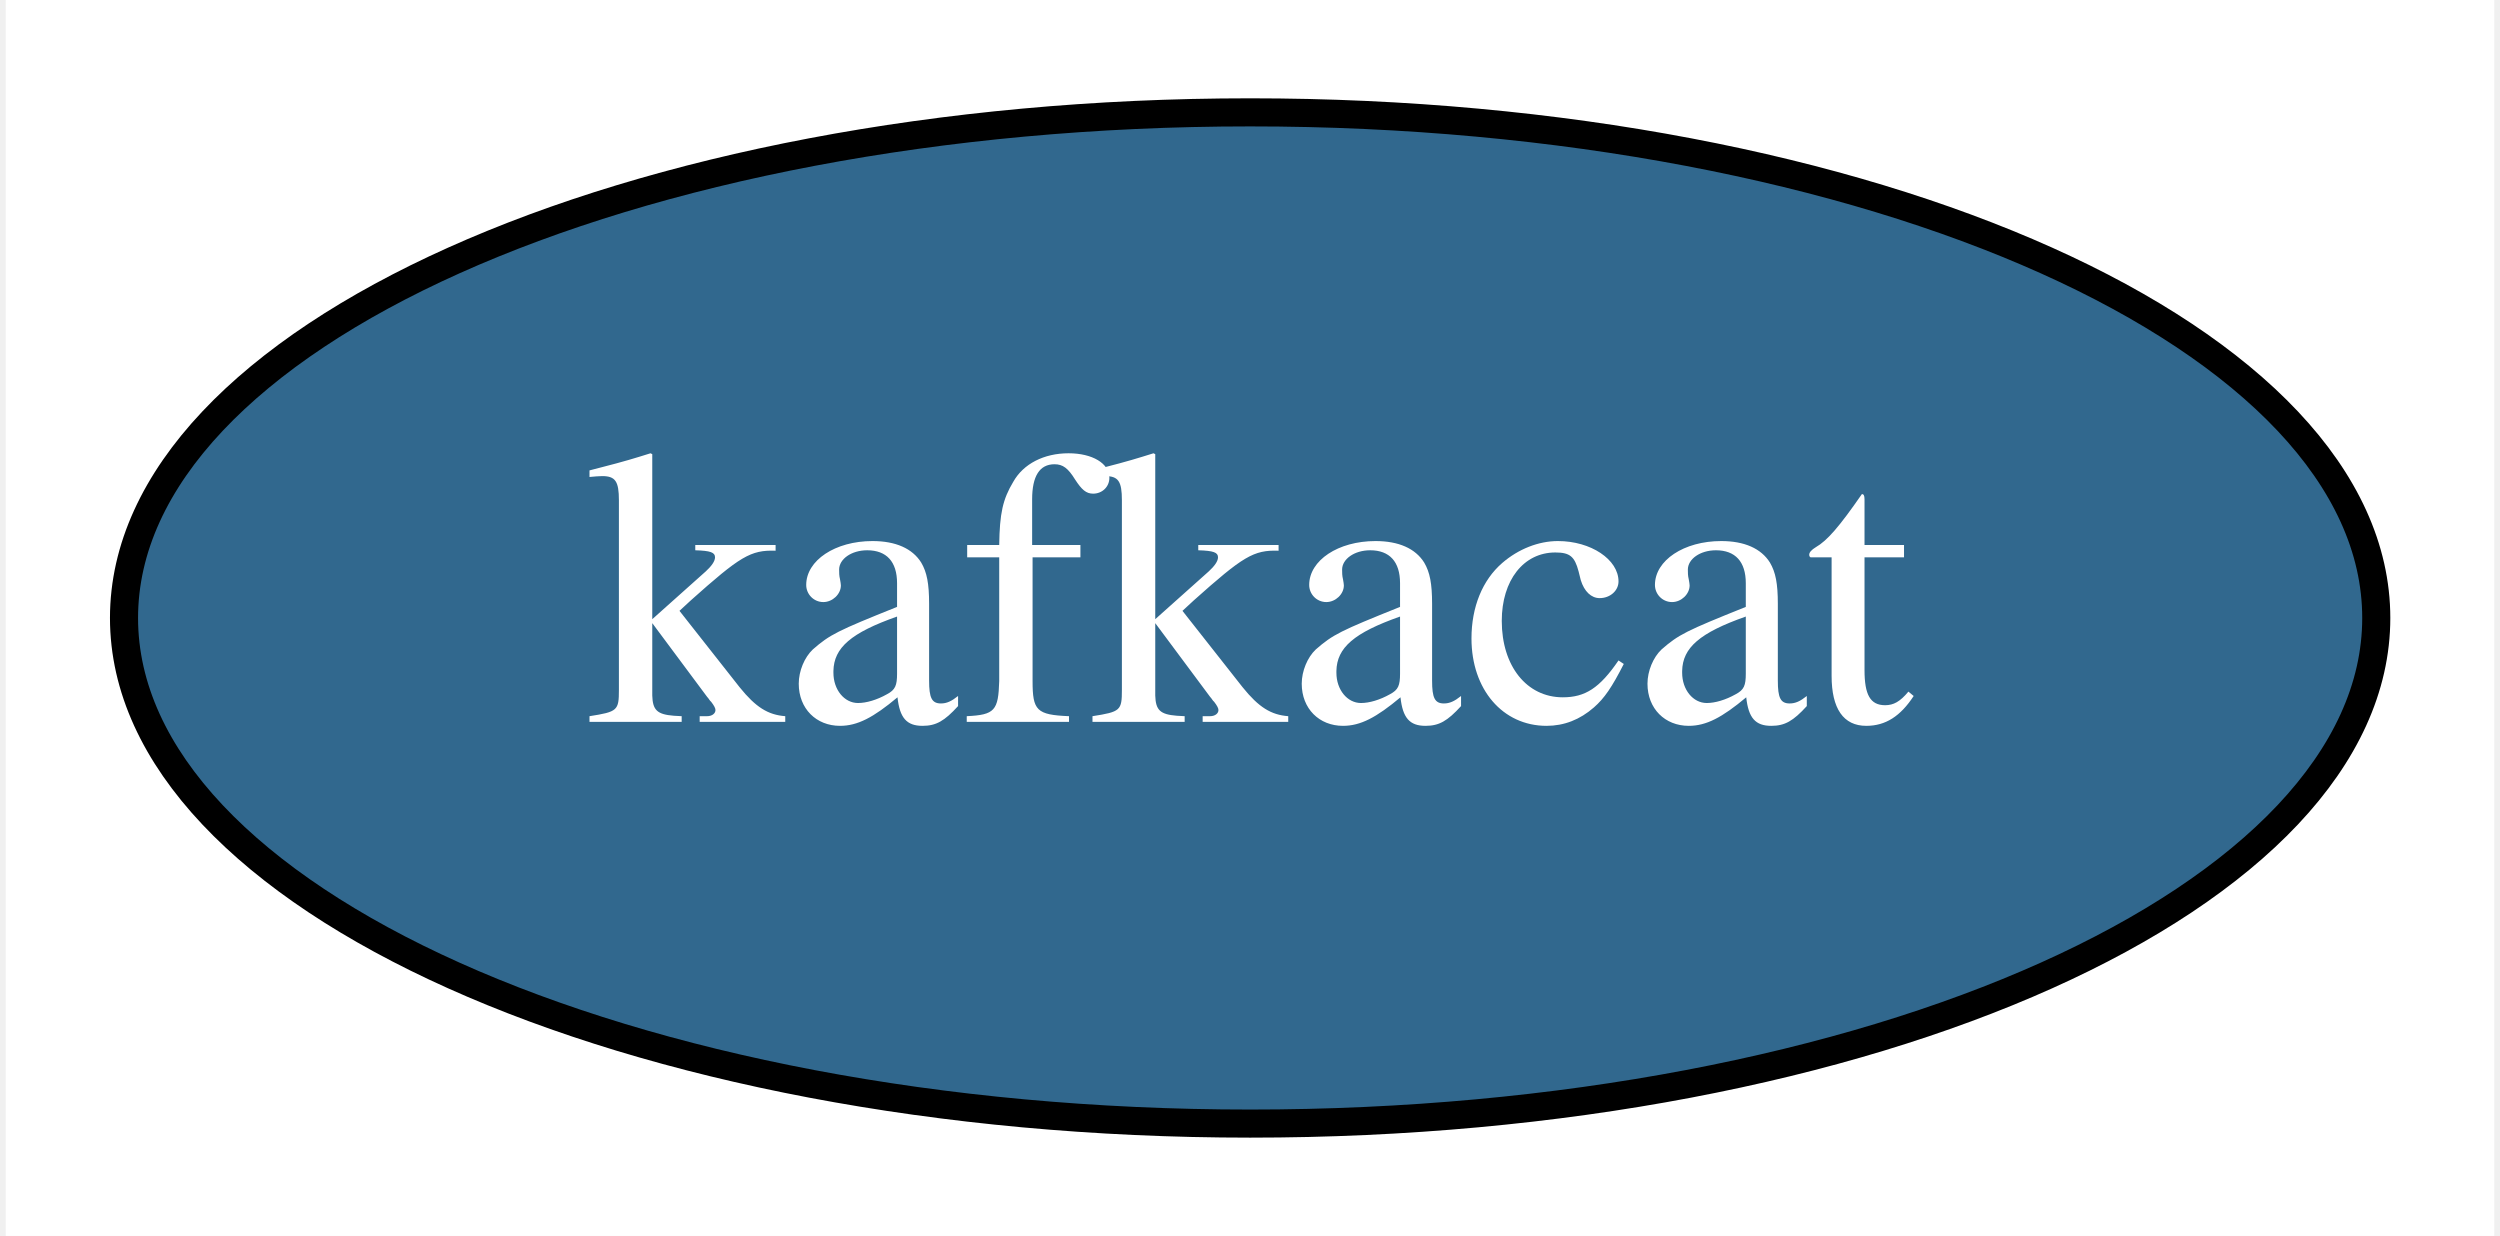
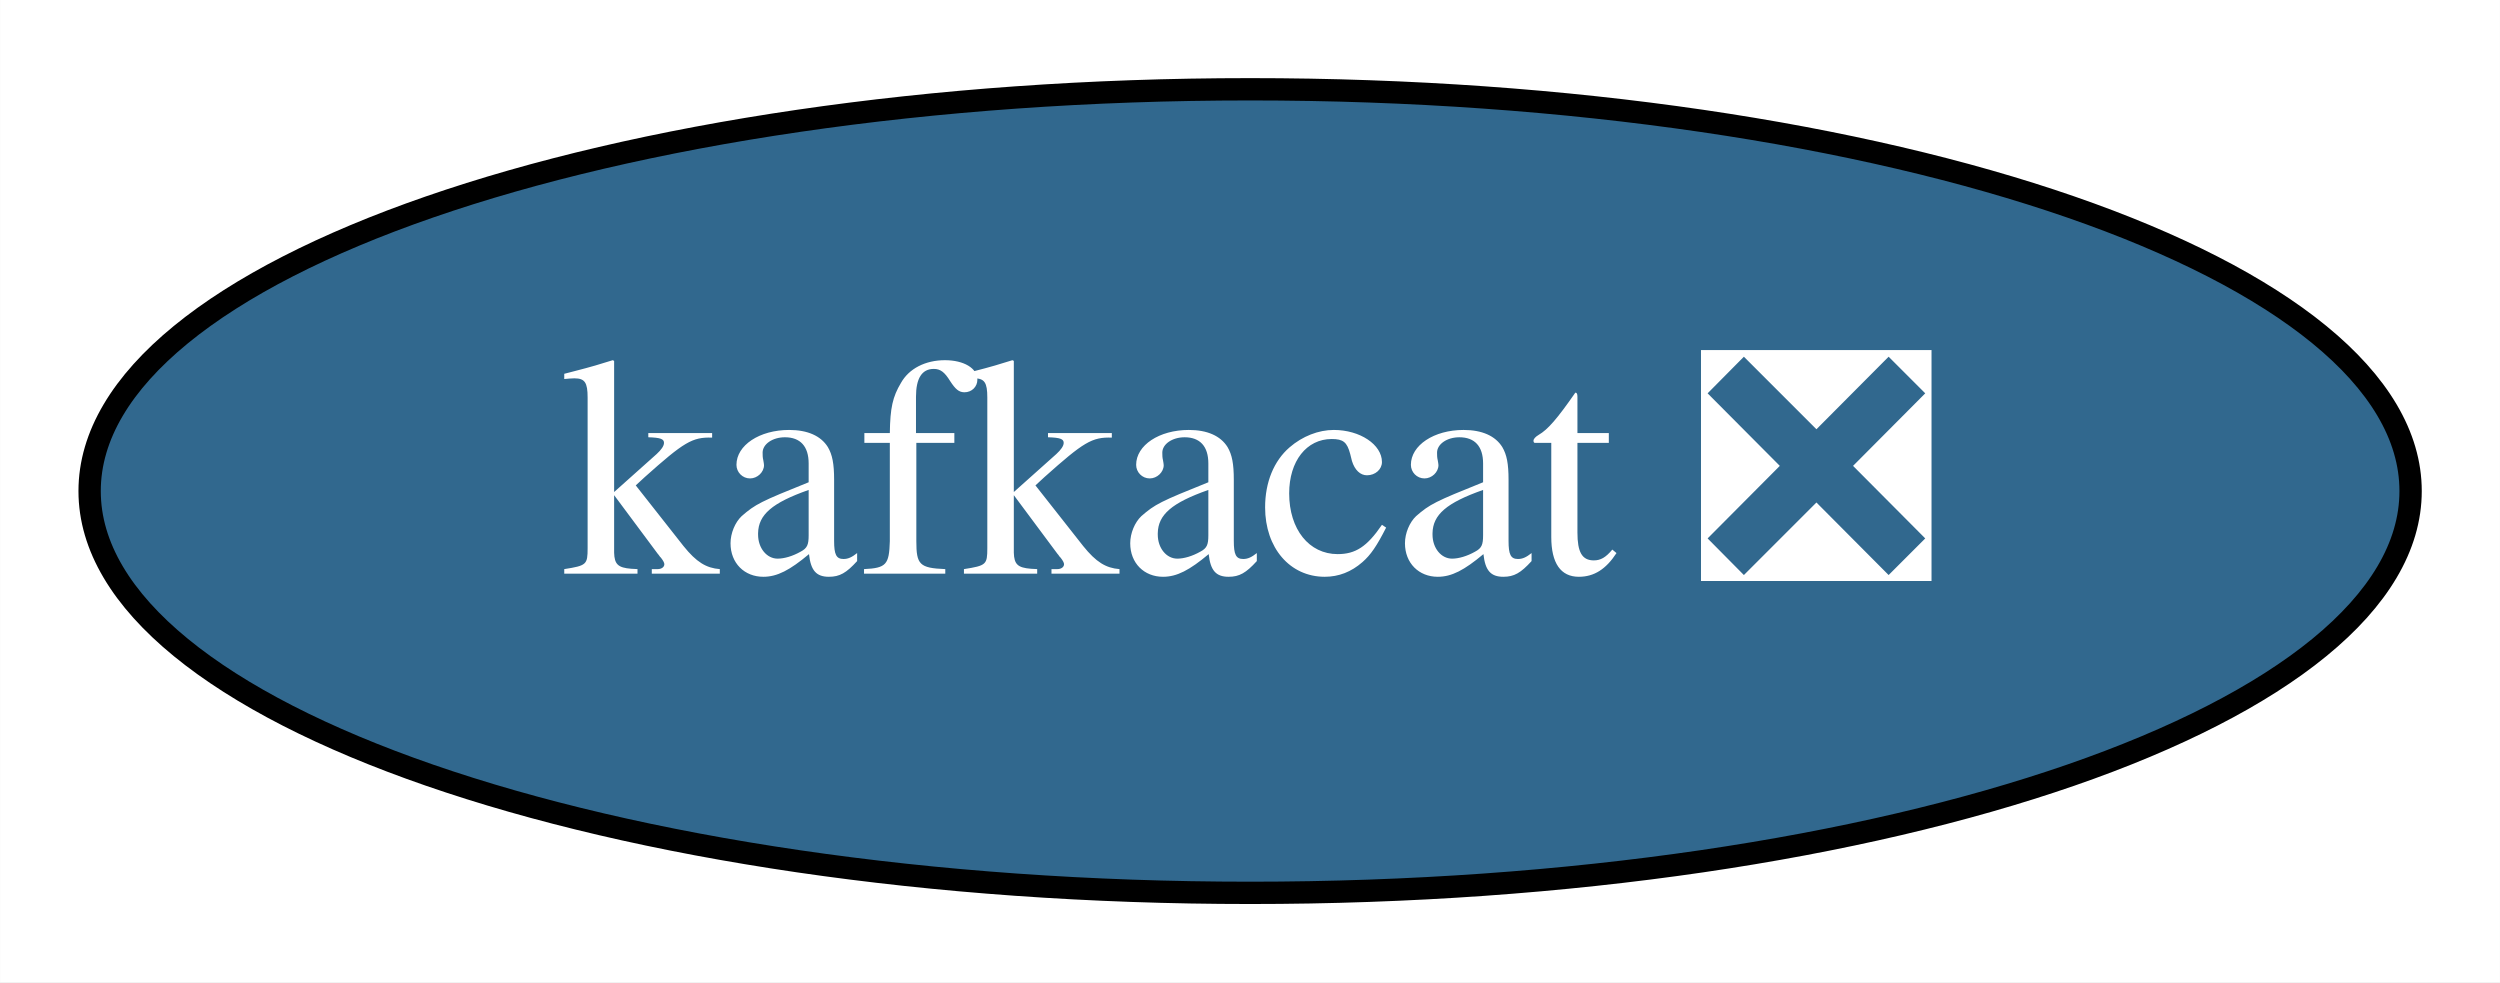
- <svg xmlns="http://www.w3.org/2000/svg" xmlns:xlink="http://www.w3.org/1999/xlink" width="89pt" height="44pt" viewBox="0.00 0.00 88.59 44.00">
+ <svg xmlns="http://www.w3.org/2000/svg" xmlns:xlink="http://www.w3.org/1999/xlink" width="112pt" height="44pt" viewBox="0.00 0.00 111.99 44.00">
  <g id="graph0" class="graph" transform="scale(1 1) rotate(0) translate(4 40)">
-     <polygon fill="white" stroke="transparent" points="-4,4 -4,-40 84.59,-40 84.59,4 -4,4" />
+     <polygon fill="white" stroke="transparent" points="-4,4 -4,-40 107.99,-40 107.99,4 -4,4" />
    <g id="node1" class="node">
      <g id="a_node1">
-         <a xlink:href="https://github.com/conda-forge/kafkacat-feedstock/pull/10" xlink:title="kafkacat">
-           <ellipse fill="#31688e" stroke="black" cx="40.3" cy="-18" rx="40.09" ry="18" />
-           <text text-anchor="middle" x="40.3" y="-14.3" font-family="Times,serif" font-size="14.00" fill="white">kafkacat</text>
+         <a xlink:href="https://github.com/conda-forge/kafkacat-feedstock/pull/10" xlink:title="kafkacat ❎">
+           <ellipse fill="#31688e" stroke="black" cx="52" cy="-18" rx="51.99" ry="18" />
+           <text text-anchor="middle" x="52" y="-14.3" font-family="Times,serif" font-size="14.00" fill="white">kafkacat ❎</text>
        </a>
      </g>
    </g>
  </g>
</svg>
